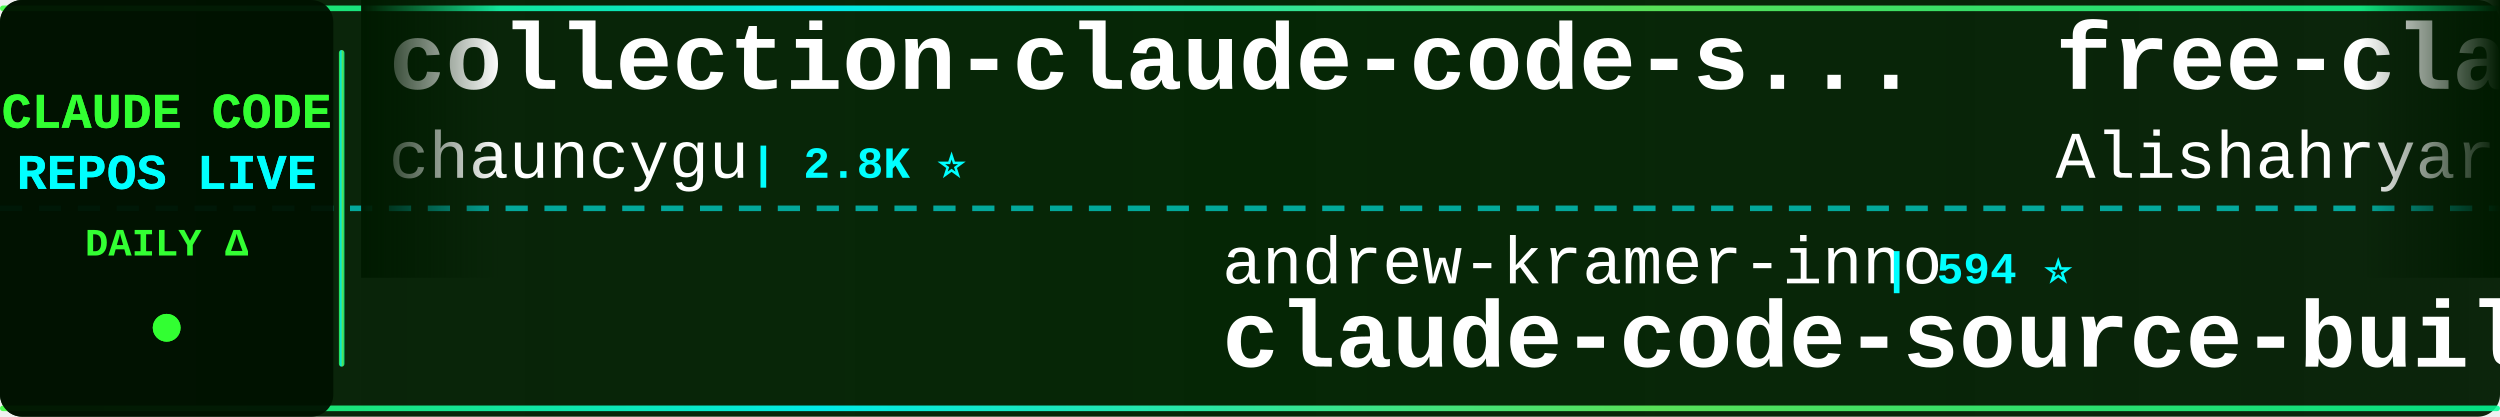
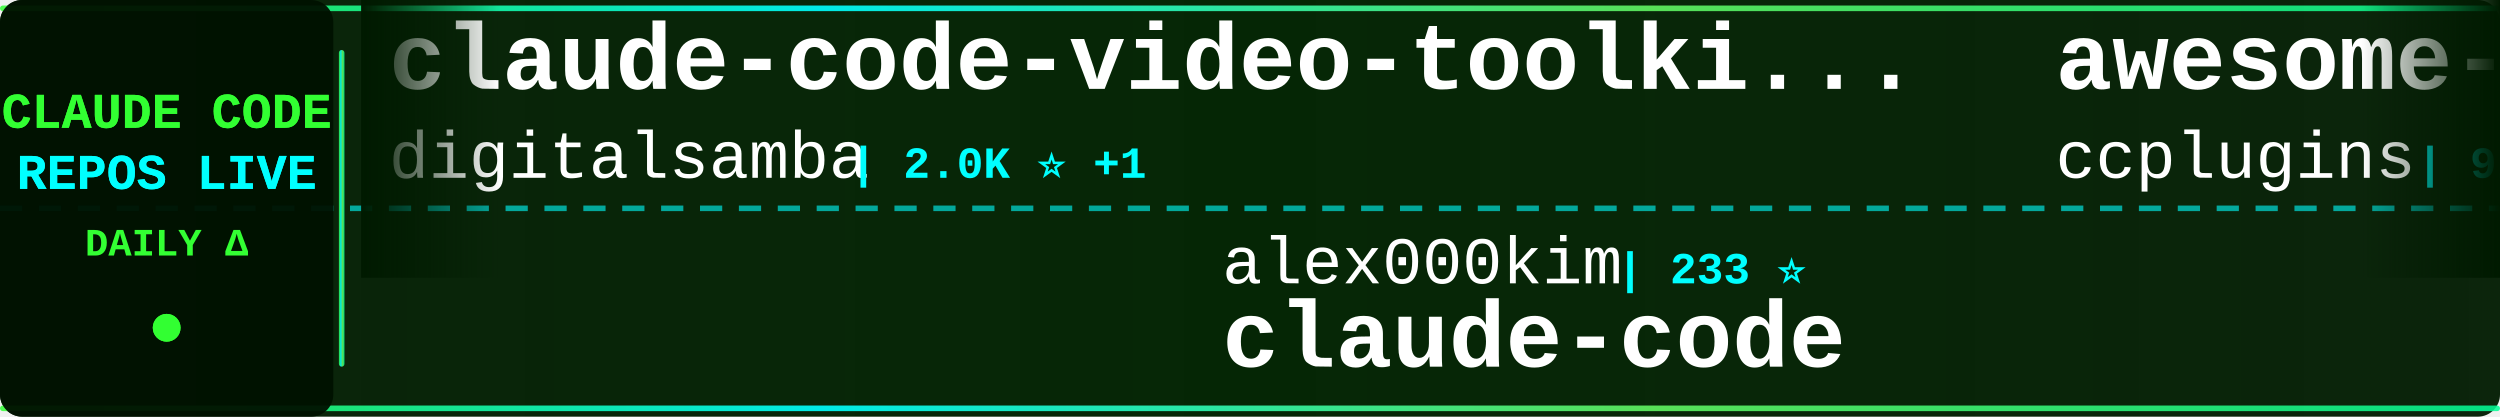
<svg xmlns="http://www.w3.org/2000/svg" width="900" height="150">
  <defs>
    <linearGradient id="tickerBg" x1="0%" y1="0%" x2="100%" y2="0%">
      <stop offset="0%" style="stop-color:#001a00;stop-opacity:0.95" />
      <stop offset="50%" style="stop-color:#002200;stop-opacity:0.98" />
      <stop offset="100%" style="stop-color:#001a00;stop-opacity:0.95" />
    </linearGradient>
    <linearGradient id="borderGrad" x1="0%" y1="0%" x2="100%" y2="0%">
      <stop offset="0%" style="stop-color:#33ff33;stop-opacity:0.85">
        <animate attributeName="stop-opacity" values="0.85;1;0.85" dur="2s" repeatCount="indefinite" />
      </stop>
      <stop offset="33%" style="stop-color:#00ffff;stop-opacity:0.9">
        <animate attributeName="stop-opacity" values="0.9;1;0.9" dur="2.2s" repeatCount="indefinite" />
      </stop>
      <stop offset="66%" style="stop-color:#66ff66;stop-opacity:0.85">
        <animate attributeName="stop-opacity" values="0.85;1;0.85" dur="1.8s" repeatCount="indefinite" />
      </stop>
      <stop offset="100%" style="stop-color:#00ff99;stop-opacity:0.85">
        <animate attributeName="stop-opacity" values="0.85;1;0.85" dur="2s" repeatCount="indefinite" />
      </stop>
    </linearGradient>
    <filter id="textGlow">
      <feGaussianBlur stdDeviation="0.1" result="coloredBlur" />
      <feMerge>
        <feMergeNode in="coloredBlur" />
        <feMergeNode in="SourceGraphic" />
      </feMerge>
    </filter>
    <filter id="metricGlow">
      <feGaussianBlur stdDeviation="0.2" result="coloredBlur" />
      <feMerge>
        <feMergeNode in="coloredBlur" />
        <feMergeNode in="SourceGraphic" />
      </feMerge>
    </filter>
    <linearGradient id="leftFade" x1="0%" y1="0%" x2="100%" y2="0%">
      <stop offset="0%" style="stop-color:#001a00;stop-opacity:1" />
      <stop offset="100%" style="stop-color:#001a00;stop-opacity:0" />
    </linearGradient>
    <linearGradient id="rightFade" x1="0%" y1="0%" x2="100%" y2="0%">
      <stop offset="0%" style="stop-color:#001a00;stop-opacity:0" />
      <stop offset="100%" style="stop-color:#001a00;stop-opacity:1" />
    </linearGradient>
  </defs>
  <rect width="900" height="150" fill="url(#tickerBg)" rx="8" />
  <rect x="0" y="2" width="900" height="2" fill="url(#borderGrad)" rx="1" />
  <rect x="0" y="146" width="900" height="2" fill="url(#borderGrad)" rx="1" />
  <line x1="0" y1="75" x2="900" y2="75" stroke="#00ffff" stroke-width="2" stroke-dasharray="8 6" opacity="0.6" />
  <rect x="0" y="0" width="120" height="150" fill="#001100" opacity="0.95" rx="8" />
  <text x="60" y="46" font-family="'Courier New', monospace" font-size="18" font-weight="bold" fill="#33ff33" text-anchor="middle" filter="url(#textGlow)">
    CLAUDE CODE
  </text>
  <text x="60" y="68" font-family="'Courier New', monospace" font-size="18" font-weight="bold" fill="#00ffff" text-anchor="middle" filter="url(#textGlow)">
    REPOS LIVE
  </text>
  <text x="60" y="92" font-family="'Courier New', monospace" font-size="14" font-weight="bold" fill="#33ff33" text-anchor="middle">
    DAILY Δ
  </text>
  <circle cx="60" cy="118" r="5" fill="#33ff33" filter="url(#metricGlow)">
    <animate attributeName="r" values="4;6;4" dur="1.5s" repeatCount="indefinite" />
    <animate attributeName="opacity" values="0.6;1;0.6" dur="1.5s" repeatCount="indefinite" />
  </circle>
  <rect x="122" y="18" width="2" height="114" fill="url(#borderGrad)" rx="1" />
  <clipPath id="tickerClip">
    <rect x="130" y="0" width="770" height="150" />
  </clipPath>
  <g clip-path="url(#tickerClip)">
    <g id="tickerItems">
      <animateTransform attributeName="transform" attributeType="XML" type="translate" from="0 0" to="-3000 0" dur="54s" repeatCount="indefinite" />
      <g transform="translate(0, 0)">
-         <text x="140" y="32" font-family="'Courier New', monospace" font-size="34" font-weight="bold" fill="#ffffff">collection-claude-code-s...</text>
-         <text x="140" y="64" font-family="'Courier New', monospace" font-size="24" font-weight="normal" fill="#ffffff" opacity="1.0">chauncygu</text>
-         <text x="270" y="64" font-family="'Courier New', monospace" font-size="16" font-weight="bold" fill="#00ffff"> | 2.8K ⭐</text>
+         <text x="140" y="32" font-family="'Courier New', monospace" font-size="34" font-weight="bold" fill="#ffffff">claude-code-video-toolki...</text>
+         <text x="140" y="64" font-family="'Courier New', monospace" font-size="24" font-weight="normal" fill="#ffffff" opacity="1.0">digitalsamba</text>
+         <text x="306" y="64" font-family="'Courier New', monospace" font-size="16" font-weight="bold" fill="#00ffff"> | 2.0K ⭐ +1</text>
      </g>
      <g transform="translate(300, 0)">
-         <text x="140" y="102" font-family="'Courier New', monospace" font-size="24" font-weight="normal" fill="#ffffff" opacity="1.0">andrew-kramer-inno</text>
-         <text x="378" y="102" font-family="'Courier New', monospace" font-size="16" font-weight="bold" fill="#00ffff"> | 594 ⭐</text>
-         <text x="140" y="132" font-family="'Courier New', monospace" font-size="34" font-weight="bold" fill="#ffffff">claude-code-source-build</text>
+         <text x="140" y="102" font-family="'Courier New', monospace" font-size="24" font-weight="normal" fill="#ffffff" opacity="1.0">alex000kim</text>
+         <text x="282" y="102" font-family="'Courier New', monospace" font-size="16" font-weight="bold" fill="#00ffff"> | 233 ⭐</text>
+         <text x="140" y="132" font-family="'Courier New', monospace" font-size="34" font-weight="bold" fill="#ffffff">claude-code</text>
      </g>
      <g transform="translate(600, 0)">
-         <text x="140" y="32" font-family="'Courier New', monospace" font-size="34" font-weight="bold" fill="#ffffff">free-claude-code</text>
-         <text x="140" y="64" font-family="'Courier New', monospace" font-size="24" font-weight="normal" fill="#ffffff" opacity="1.0">Alishahryar1</text>
-         <text x="306" y="64" font-family="'Courier New', monospace" font-size="16" font-weight="bold" fill="#00ffff"> | 51.9K ⭐ +71</text>
+         <text x="140" y="32" font-family="'Courier New', monospace" font-size="34" font-weight="bold" fill="#ffffff">awesome-claude-code-plug...</text>
+         <text x="140" y="64" font-family="'Courier New', monospace" font-size="24" font-weight="normal" fill="#ffffff" opacity="1.0">ccplugins</text>
+         <text x="270" y="64" font-family="'Courier New', monospace" font-size="16" font-weight="bold" fill="#00ffff"> | 927 ⭐ +1</text>
      </g>
      <g transform="translate(900, 0)">
-         <text x="140" y="102" font-family="'Courier New', monospace" font-size="24" font-weight="normal" fill="#ffffff" opacity="1.0">VoltAgent</text>
-         <text x="270" y="102" font-family="'Courier New', monospace" font-size="16" font-weight="bold" fill="#00ffff"> | 24.8K ⭐ +5</text>
-         <text x="140" y="132" font-family="'Courier New', monospace" font-size="34" font-weight="bold" fill="#ffffff">awesome-claude-code-suba...</text>
+         <text x="140" y="102" font-family="'Courier New', monospace" font-size="24" font-weight="normal" fill="#ffffff" opacity="1.0">darcyegb</text>
+         <text x="258" y="102" font-family="'Courier New', monospace" font-size="16" font-weight="bold" fill="#00ffff"> | 759 ⭐</text>
+         <text x="140" y="132" font-family="'Courier New', monospace" font-size="34" font-weight="bold" fill="#ffffff">ClaudeCodeAgents</text>
      </g>
      <g transform="translate(1200, 0)">
        <text x="140" y="32" font-family="'Courier New', monospace" font-size="34" font-weight="bold" fill="#ffffff">claude-code</text>
-         <text x="140" y="64" font-family="'Courier New', monospace" font-size="24" font-weight="normal" fill="#ffffff" opacity="1.0">T-Lab-CUHKSZ</text>
-         <text x="306" y="64" font-family="'Courier New', monospace" font-size="16" font-weight="bold" fill="#00ffff"> | 328 ⭐</text>
+         <text x="140" y="64" font-family="'Courier New', monospace" font-size="24" font-weight="normal" fill="#ffffff" opacity="1.0">Onewon</text>
+         <text x="234" y="64" font-family="'Courier New', monospace" font-size="16" font-weight="bold" fill="#00ffff"> | 182 ⭐</text>
      </g>
      <g transform="translate(1500, 0)">
-         <text x="140" y="102" font-family="'Courier New', monospace" font-size="24" font-weight="normal" fill="#ffffff" opacity="1.0">Pimzino</text>
-         <text x="246" y="102" font-family="'Courier New', monospace" font-size="16" font-weight="bold" fill="#00ffff"> | 3.9K ⭐</text>
-         <text x="140" y="132" font-family="'Courier New', monospace" font-size="34" font-weight="bold" fill="#ffffff">claude-code-spec-workflo...</text>
+         <text x="140" y="102" font-family="'Courier New', monospace" font-size="24" font-weight="normal" fill="#ffffff" opacity="1.0">VoltAgent</text>
+         <text x="270" y="102" font-family="'Courier New', monospace" font-size="16" font-weight="bold" fill="#00ffff"> | 24.8K ⭐ +4</text>
+         <text x="140" y="132" font-family="'Courier New', monospace" font-size="34" font-weight="bold" fill="#ffffff">awesome-claude-code-suba...</text>
      </g>
      <g transform="translate(1800, 0)">
-         <text x="140" y="32" font-family="'Courier New', monospace" font-size="34" font-weight="bold" fill="#ffffff">claude-code</text>
-         <text x="140" y="64" font-family="'Courier New', monospace" font-size="24" font-weight="normal" fill="#ffffff" opacity="1.0">alex000kim</text>
-         <text x="282" y="64" font-family="'Courier New', monospace" font-size="16" font-weight="bold" fill="#00ffff"> | 233 ⭐</text>
+         <text x="140" y="32" font-family="'Courier New', monospace" font-size="34" font-weight="bold" fill="#ffffff">claude-code-security-rev...</text>
+         <text x="140" y="64" font-family="'Courier New', monospace" font-size="24" font-weight="normal" fill="#ffffff" opacity="1.0">anthropics</text>
+         <text x="282" y="64" font-family="'Courier New', monospace" font-size="16" font-weight="bold" fill="#00ffff"> | 6.1K ⭐ +2</text>
      </g>
      <g transform="translate(2100, 0)">
-         <text x="140" y="102" font-family="'Courier New', monospace" font-size="24" font-weight="normal" fill="#ffffff" opacity="1.0">liuup</text>
-         <text x="222" y="102" font-family="'Courier New', monospace" font-size="16" font-weight="bold" fill="#00ffff"> | 3.9K ⭐</text>
-         <text x="140" y="132" font-family="'Courier New', monospace" font-size="34" font-weight="bold" fill="#ffffff">claude-code-analysis</text>
+         <text x="140" y="102" font-family="'Courier New', monospace" font-size="24" font-weight="normal" fill="#ffffff" opacity="1.0">jarmuine</text>
+         <text x="258" y="102" font-family="'Courier New', monospace" font-size="16" font-weight="bold" fill="#00ffff"> | 2.3K ⭐</text>
+         <text x="140" y="132" font-family="'Courier New', monospace" font-size="34" font-weight="bold" fill="#ffffff">claude-code</text>
      </g>
      <g transform="translate(2400, 0)">
-         <text x="140" y="32" font-family="'Courier New', monospace" font-size="34" font-weight="bold" fill="#ffffff">learn-claude-code</text>
-         <text x="140" y="64" font-family="'Courier New', monospace" font-size="24" font-weight="normal" fill="#ffffff" opacity="1.0">shareAI-lab</text>
-         <text x="294" y="64" font-family="'Courier New', monospace" font-size="16" font-weight="bold" fill="#00ffff"> | 75.7K ⭐ +7</text>
+         <text x="140" y="32" font-family="'Courier New', monospace" font-size="34" font-weight="bold" fill="#ffffff">claude-code-source-code</text>
+         <text x="140" y="64" font-family="'Courier New', monospace" font-size="24" font-weight="normal" fill="#ffffff" opacity="1.0">777genius</text>
+         <text x="270" y="64" font-family="'Courier New', monospace" font-size="16" font-weight="bold" fill="#00ffff"> | 930 ⭐ +1</text>
      </g>
      <g transform="translate(2700, 0)">
-         <text x="140" y="102" font-family="'Courier New', monospace" font-size="24" font-weight="normal" fill="#ffffff" opacity="1.0">digitalsamba</text>
-         <text x="306" y="102" font-family="'Courier New', monospace" font-size="16" font-weight="bold" fill="#00ffff"> | 2.0K ⭐</text>
-         <text x="140" y="132" font-family="'Courier New', monospace" font-size="34" font-weight="bold" fill="#ffffff">claude-code-video-toolki...</text>
+         <text x="140" y="102" font-family="'Courier New', monospace" font-size="24" font-weight="normal" fill="#ffffff" opacity="1.0">claude-code-best</text>
+         <text x="354" y="102" font-family="'Courier New', monospace" font-size="16" font-weight="bold" fill="#00ffff"> | 22.3K ⭐ +4</text>
+         <text x="140" y="132" font-family="'Courier New', monospace" font-size="34" font-weight="bold" fill="#ffffff">claude-code</text>
      </g>
      <g transform="translate(3000, 0)">
-         <text x="140" y="32" font-family="'Courier New', monospace" font-size="34" font-weight="bold" fill="#ffffff">collection-claude-code-s...</text>
-         <text x="140" y="64" font-family="'Courier New', monospace" font-size="24" font-weight="normal" fill="#ffffff" opacity="1.0">chauncygu</text>
-         <text x="270" y="64" font-family="'Courier New', monospace" font-size="16" font-weight="bold" fill="#00ffff"> | 2.8K ⭐</text>
+         <text x="140" y="32" font-family="'Courier New', monospace" font-size="34" font-weight="bold" fill="#ffffff">claude-code-video-toolki...</text>
+         <text x="140" y="64" font-family="'Courier New', monospace" font-size="24" font-weight="normal" fill="#ffffff" opacity="1.0">digitalsamba</text>
+         <text x="306" y="64" font-family="'Courier New', monospace" font-size="16" font-weight="bold" fill="#00ffff"> | 2.0K ⭐ +1</text>
      </g>
      <g transform="translate(3300, 0)">
-         <text x="140" y="102" font-family="'Courier New', monospace" font-size="24" font-weight="normal" fill="#ffffff" opacity="1.0">andrew-kramer-inno</text>
-         <text x="378" y="102" font-family="'Courier New', monospace" font-size="16" font-weight="bold" fill="#00ffff"> | 594 ⭐</text>
-         <text x="140" y="132" font-family="'Courier New', monospace" font-size="34" font-weight="bold" fill="#ffffff">claude-code-source-build</text>
+         <text x="140" y="102" font-family="'Courier New', monospace" font-size="24" font-weight="normal" fill="#ffffff" opacity="1.0">alex000kim</text>
+         <text x="282" y="102" font-family="'Courier New', monospace" font-size="16" font-weight="bold" fill="#00ffff"> | 233 ⭐</text>
+         <text x="140" y="132" font-family="'Courier New', monospace" font-size="34" font-weight="bold" fill="#ffffff">claude-code</text>
      </g>
      <g transform="translate(3600, 0)">
-         <text x="140" y="32" font-family="'Courier New', monospace" font-size="34" font-weight="bold" fill="#ffffff">free-claude-code</text>
-         <text x="140" y="64" font-family="'Courier New', monospace" font-size="24" font-weight="normal" fill="#ffffff" opacity="1.0">Alishahryar1</text>
-         <text x="306" y="64" font-family="'Courier New', monospace" font-size="16" font-weight="bold" fill="#00ffff"> | 51.9K ⭐ +71</text>
+         <text x="140" y="32" font-family="'Courier New', monospace" font-size="34" font-weight="bold" fill="#ffffff">awesome-claude-code-plug...</text>
+         <text x="140" y="64" font-family="'Courier New', monospace" font-size="24" font-weight="normal" fill="#ffffff" opacity="1.0">ccplugins</text>
+         <text x="270" y="64" font-family="'Courier New', monospace" font-size="16" font-weight="bold" fill="#00ffff"> | 927 ⭐ +1</text>
      </g>
      <g transform="translate(3900, 0)">
-         <text x="140" y="102" font-family="'Courier New', monospace" font-size="24" font-weight="normal" fill="#ffffff" opacity="1.0">VoltAgent</text>
-         <text x="270" y="102" font-family="'Courier New', monospace" font-size="16" font-weight="bold" fill="#00ffff"> | 24.8K ⭐ +5</text>
-         <text x="140" y="132" font-family="'Courier New', monospace" font-size="34" font-weight="bold" fill="#ffffff">awesome-claude-code-suba...</text>
+         <text x="140" y="102" font-family="'Courier New', monospace" font-size="24" font-weight="normal" fill="#ffffff" opacity="1.0">darcyegb</text>
+         <text x="258" y="102" font-family="'Courier New', monospace" font-size="16" font-weight="bold" fill="#00ffff"> | 759 ⭐</text>
+         <text x="140" y="132" font-family="'Courier New', monospace" font-size="34" font-weight="bold" fill="#ffffff">ClaudeCodeAgents</text>
      </g>
    </g>
  </g>
  <rect x="130" y="0" width="50" height="100" fill="url(#leftFade)" />
  <rect x="850" y="0" width="50" height="100" fill="url(#rightFade)" />
</svg>
